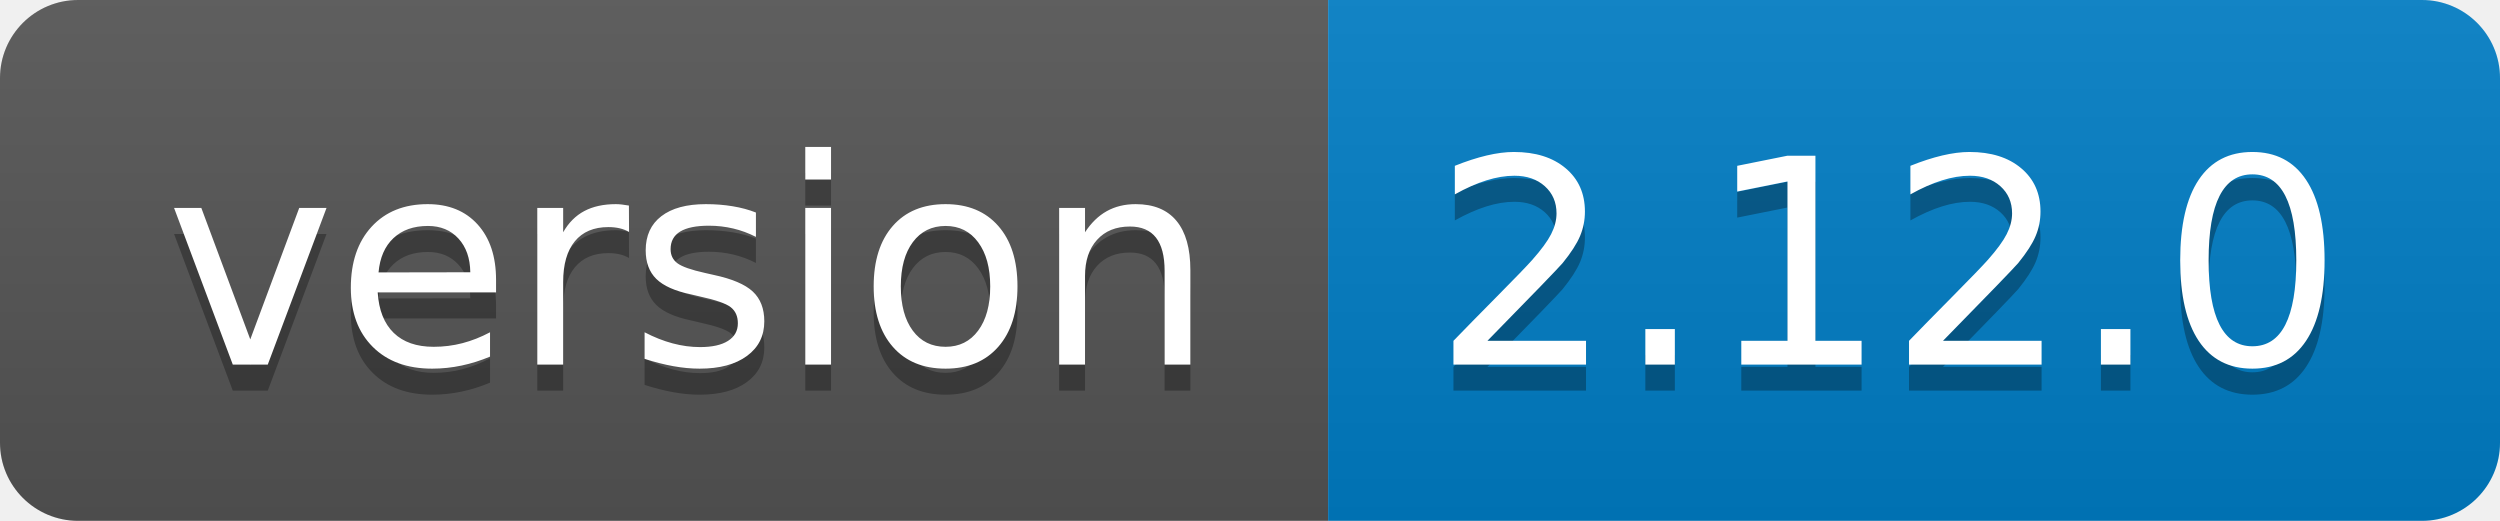
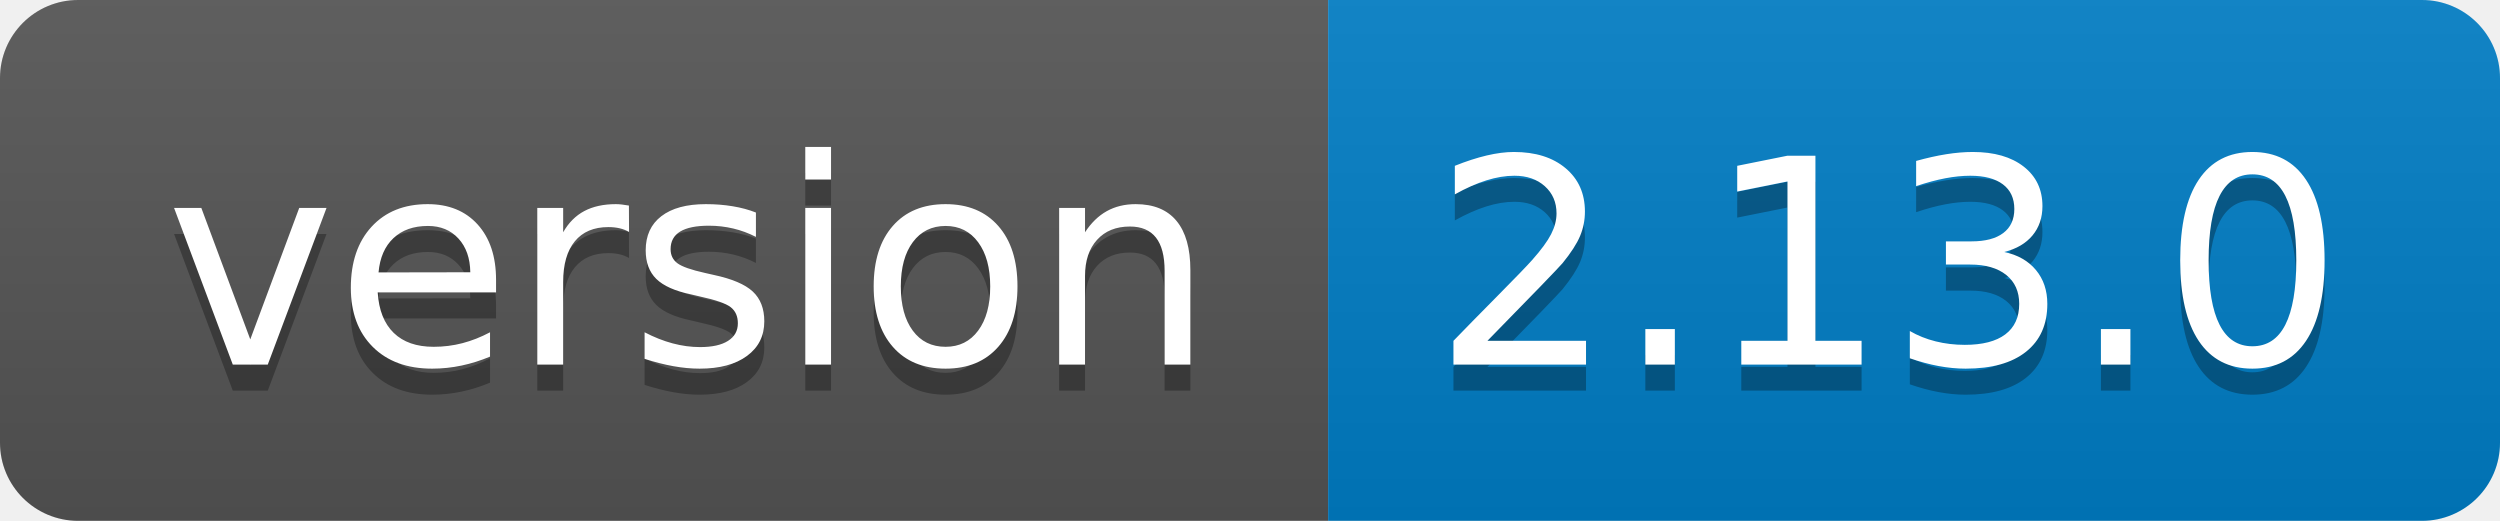
<svg xmlns="http://www.w3.org/2000/svg" width="96" height="20">
  <linearGradient id="b" x2="0" y2="100%">
    <stop offset="0" stop-color="#bbb" stop-opacity=".1" />
    <stop offset="1" stop-opacity=".1" />
  </linearGradient>
  <clipPath id="a">
    <rect width="96" height="20" rx="3" fill="#fff" />
  </clipPath>
  <g clip-path="url(#a)">
    <path fill="#555" d="M0 0h51v20H0z" />
    <path fill="#007ec6" d="M51 0h45v20H51z" />
    <path fill="url(#b)" d="M0 0h96v20H0z" />
  </g>
  <g fill="#fff" text-anchor="middle" font-family="DejaVu Sans,Verdana,Geneva,sans-serif" font-size="110">
    <text x="265" y="150" fill="#010101" fill-opacity=".3" transform="scale(.1)" textLength="410">version</text>
    <text x="265" y="140" transform="scale(.1)" textLength="410">version</text>
-     <text x="725" y="150" fill="#010101" fill-opacity=".3" transform="scale(.1)" textLength="350">2.12.0</text>
-     <text x="725" y="140" transform="scale(.1)" textLength="350">2.12.0</text>
+     <text x="725" y="150" fill="#010101" fill-opacity=".3" transform="scale(.1)" textLength="350">2.13.0</text>
+     <text x="725" y="140" transform="scale(.1)" textLength="350">2.13.0</text>
  </g>
</svg>
